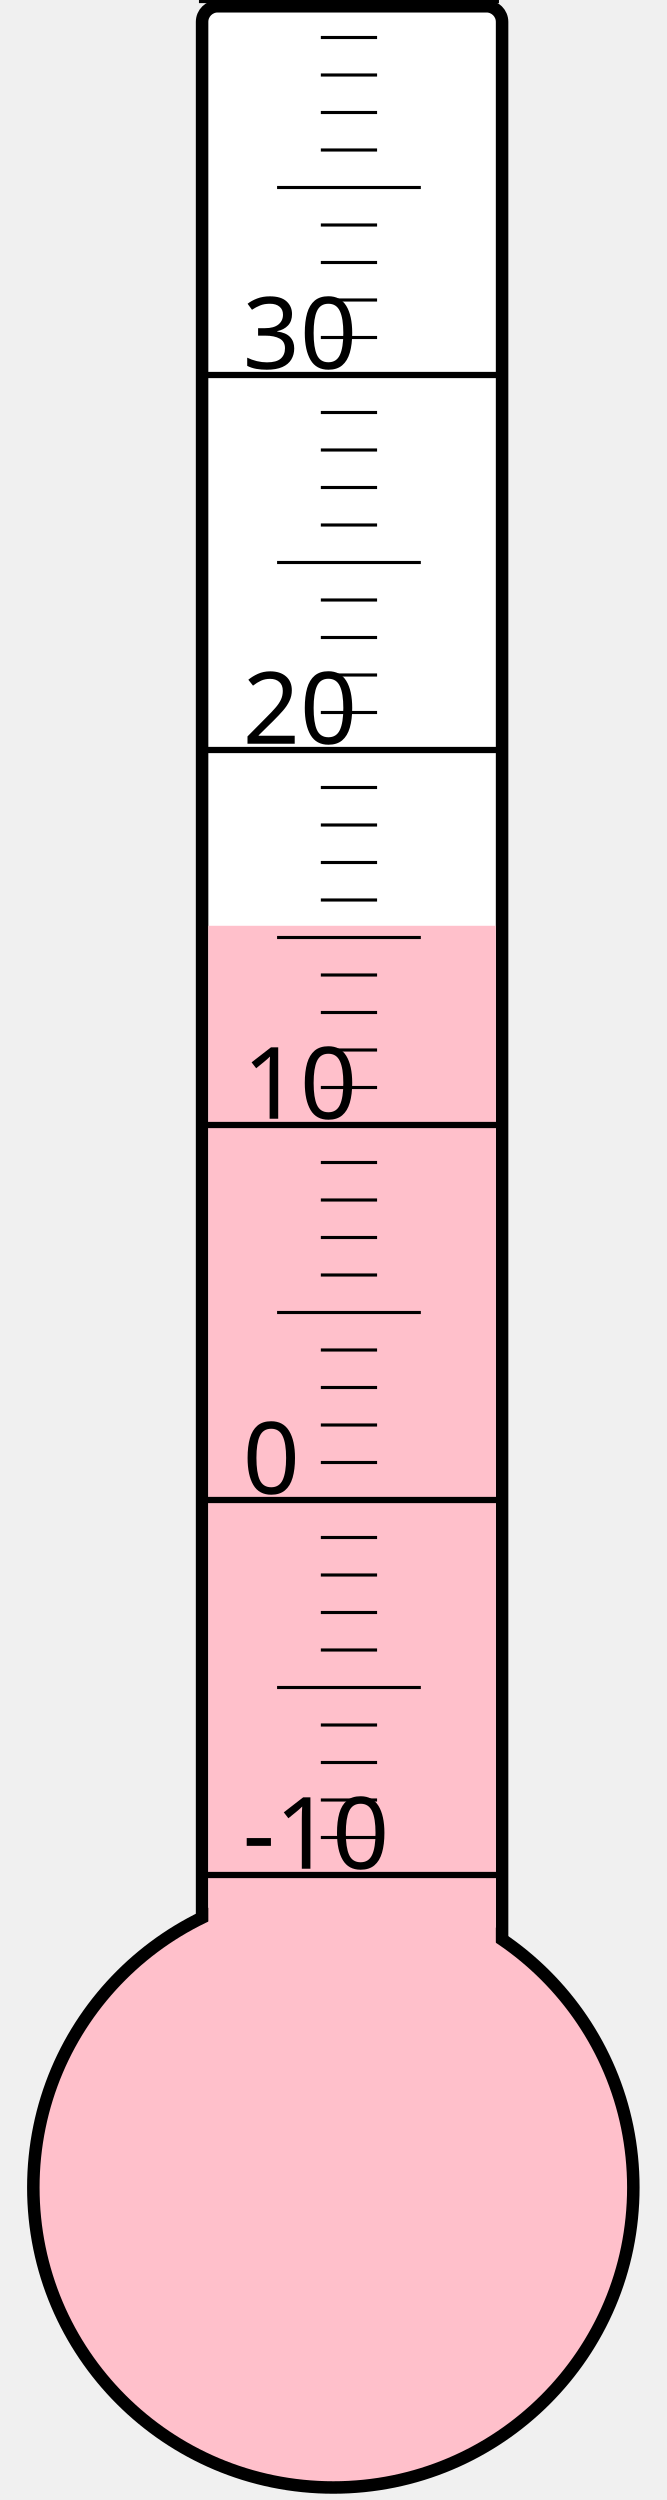
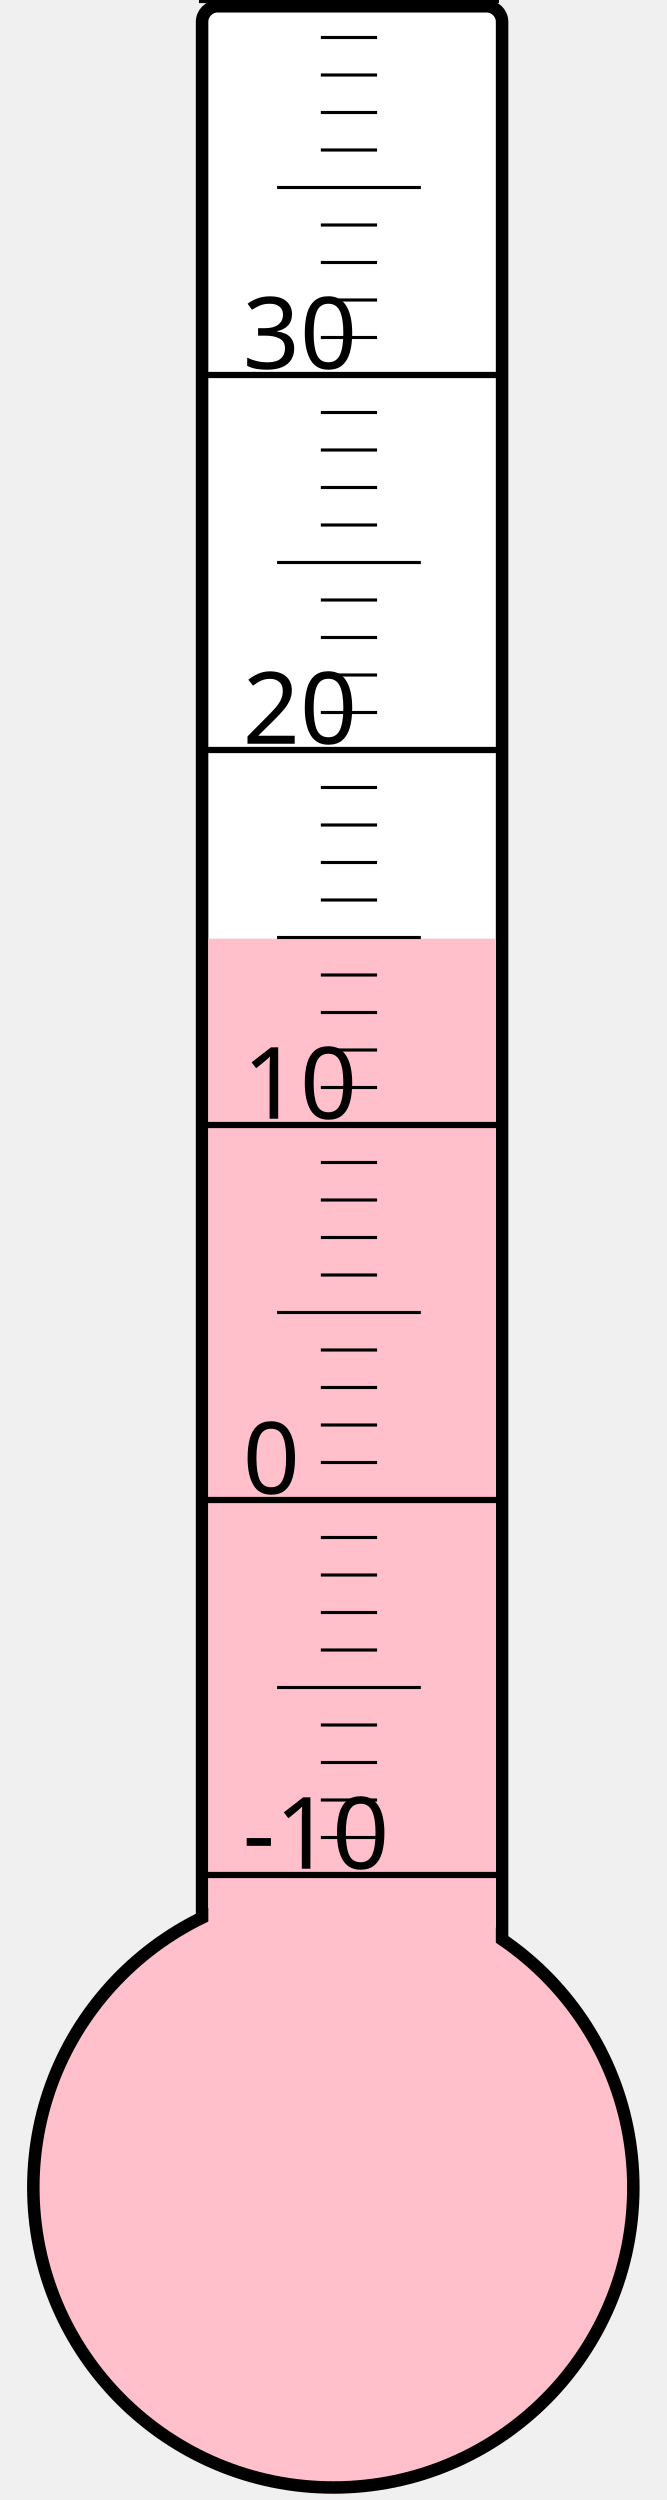
<svg xmlns="http://www.w3.org/2000/svg" width="40px" height="150px" viewBox="0 0 200 800">
  <rect width="200" height="800" x="0" y="0" style="fill: #ffffeb; fill-opacity: 0;" />
  <rect width="96" height="680" x="58" y="2" rx="5" ry="5" style="fill: white; fill-opacity: 1; stroke: black; stroke-width: 4;" />
  <circle cx="100" cy="700" r="96" style="fill: pink; stroke: black; stroke-width: 4;" />
-   <rect width="92" height="403.75" x="60" y="296.25" style="fill: pink; fill-opacity: 1; stroke-width: 0;" />
+   <rect width="92" height="399.625" x="60" y="300.375" style="fill: pink; fill-opacity: 1; stroke-width: 0;" />
  <text x="71" y="598" style="font-family: sans-serif; font-size: 24pt;">-10</text>
  <text x="71" y="478" style="font-family: sans-serif; font-size: 24pt;">0</text>
  <text x="71" y="358" style="font-family: sans-serif; font-size: 24pt;">10</text>
  <text x="71" y="238" style="font-family: sans-serif; font-size: 24pt;">20</text>
  <text x="71" y="118" style="font-family: sans-serif; font-size: 24pt;">30</text>
  <g style="stroke: black;">
    <line x1="57" y1="600" x2="153" y2="600" style="stroke-width: 2;" />
    <line x1="96" y1="588" x2="114" y2="588" style="stroke-width: 1;" />
    <line x1="96" y1="576" x2="114" y2="576" style="stroke-width: 1;" />
    <line x1="96" y1="564" x2="114" y2="564" style="stroke-width: 1;" />
    <line x1="96" y1="552" x2="114" y2="552" style="stroke-width: 1;" />
    <line x1="82" y1="540" x2="128" y2="540" style="stroke-width: 1;" />
    <line x1="96" y1="528" x2="114" y2="528" style="stroke-width: 1;" />
    <line x1="96" y1="516" x2="114" y2="516" style="stroke-width: 1;" />
    <line x1="96" y1="504" x2="114" y2="504" style="stroke-width: 1;" />
    <line x1="96" y1="492" x2="114" y2="492" style="stroke-width: 1;" />
    <line x1="57" y1="480" x2="153" y2="480" style="stroke-width: 2;" />
    <line x1="96" y1="468" x2="114" y2="468" style="stroke-width: 1;" />
    <line x1="96" y1="456" x2="114" y2="456" style="stroke-width: 1;" />
    <line x1="96" y1="444" x2="114" y2="444" style="stroke-width: 1;" />
    <line x1="96" y1="432" x2="114" y2="432" style="stroke-width: 1;" />
    <line x1="82" y1="420" x2="128" y2="420" style="stroke-width: 1;" />
    <line x1="96" y1="408" x2="114" y2="408" style="stroke-width: 1;" />
    <line x1="96" y1="396" x2="114" y2="396" style="stroke-width: 1;" />
    <line x1="96" y1="384" x2="114" y2="384" style="stroke-width: 1;" />
    <line x1="96" y1="372" x2="114" y2="372" style="stroke-width: 1;" />
    <line x1="57" y1="360" x2="153" y2="360" style="stroke-width: 2;" />
    <line x1="96" y1="348" x2="114" y2="348" style="stroke-width: 1;" />
    <line x1="96" y1="336" x2="114" y2="336" style="stroke-width: 1;" />
    <line x1="96" y1="324" x2="114" y2="324" style="stroke-width: 1;" />
    <line x1="96" y1="312" x2="114" y2="312" style="stroke-width: 1;" />
    <line x1="82" y1="300" x2="128" y2="300" style="stroke-width: 1;" />
    <line x1="96" y1="288" x2="114" y2="288" style="stroke-width: 1;" />
    <line x1="96" y1="276" x2="114" y2="276" style="stroke-width: 1;" />
    <line x1="96" y1="264" x2="114" y2="264" style="stroke-width: 1;" />
    <line x1="96" y1="252" x2="114" y2="252" style="stroke-width: 1;" />
    <line x1="57" y1="240" x2="153" y2="240" style="stroke-width: 2;" />
    <line x1="96" y1="228" x2="114" y2="228" style="stroke-width: 1;" />
    <line x1="96" y1="216" x2="114" y2="216" style="stroke-width: 1;" />
    <line x1="96" y1="204" x2="114" y2="204" style="stroke-width: 1;" />
    <line x1="96" y1="192" x2="114" y2="192" style="stroke-width: 1;" />
    <line x1="82" y1="180" x2="128" y2="180" style="stroke-width: 1;" />
    <line x1="96" y1="168" x2="114" y2="168" style="stroke-width: 1;" />
    <line x1="96" y1="156" x2="114" y2="156" style="stroke-width: 1;" />
    <line x1="96" y1="144" x2="114" y2="144" style="stroke-width: 1;" />
    <line x1="96" y1="132" x2="114" y2="132" style="stroke-width: 1;" />
    <line x1="57" y1="120" x2="153" y2="120" style="stroke-width: 2;" />
    <line x1="96" y1="108" x2="114" y2="108" style="stroke-width: 1;" />
    <line x1="96" y1="96" x2="114" y2="96" style="stroke-width: 1;" />
    <line x1="96" y1="84" x2="114" y2="84" style="stroke-width: 1;" />
    <line x1="96" y1="72" x2="114" y2="72" style="stroke-width: 1;" />
    <line x1="82" y1="60" x2="128" y2="60" style="stroke-width: 1;" />
    <line x1="96" y1="48" x2="114" y2="48" style="stroke-width: 1;" />
    <line x1="96" y1="36" x2="114" y2="36" style="stroke-width: 1;" />
    <line x1="96" y1="24" x2="114" y2="24" style="stroke-width: 1;" />
    <line x1="96" y1="12" x2="114" y2="12" style="stroke-width: 1;" />
    <line x1="57" y1="0" x2="153" y2="0" style="stroke-width: 2;" />
  </g>
</svg>
